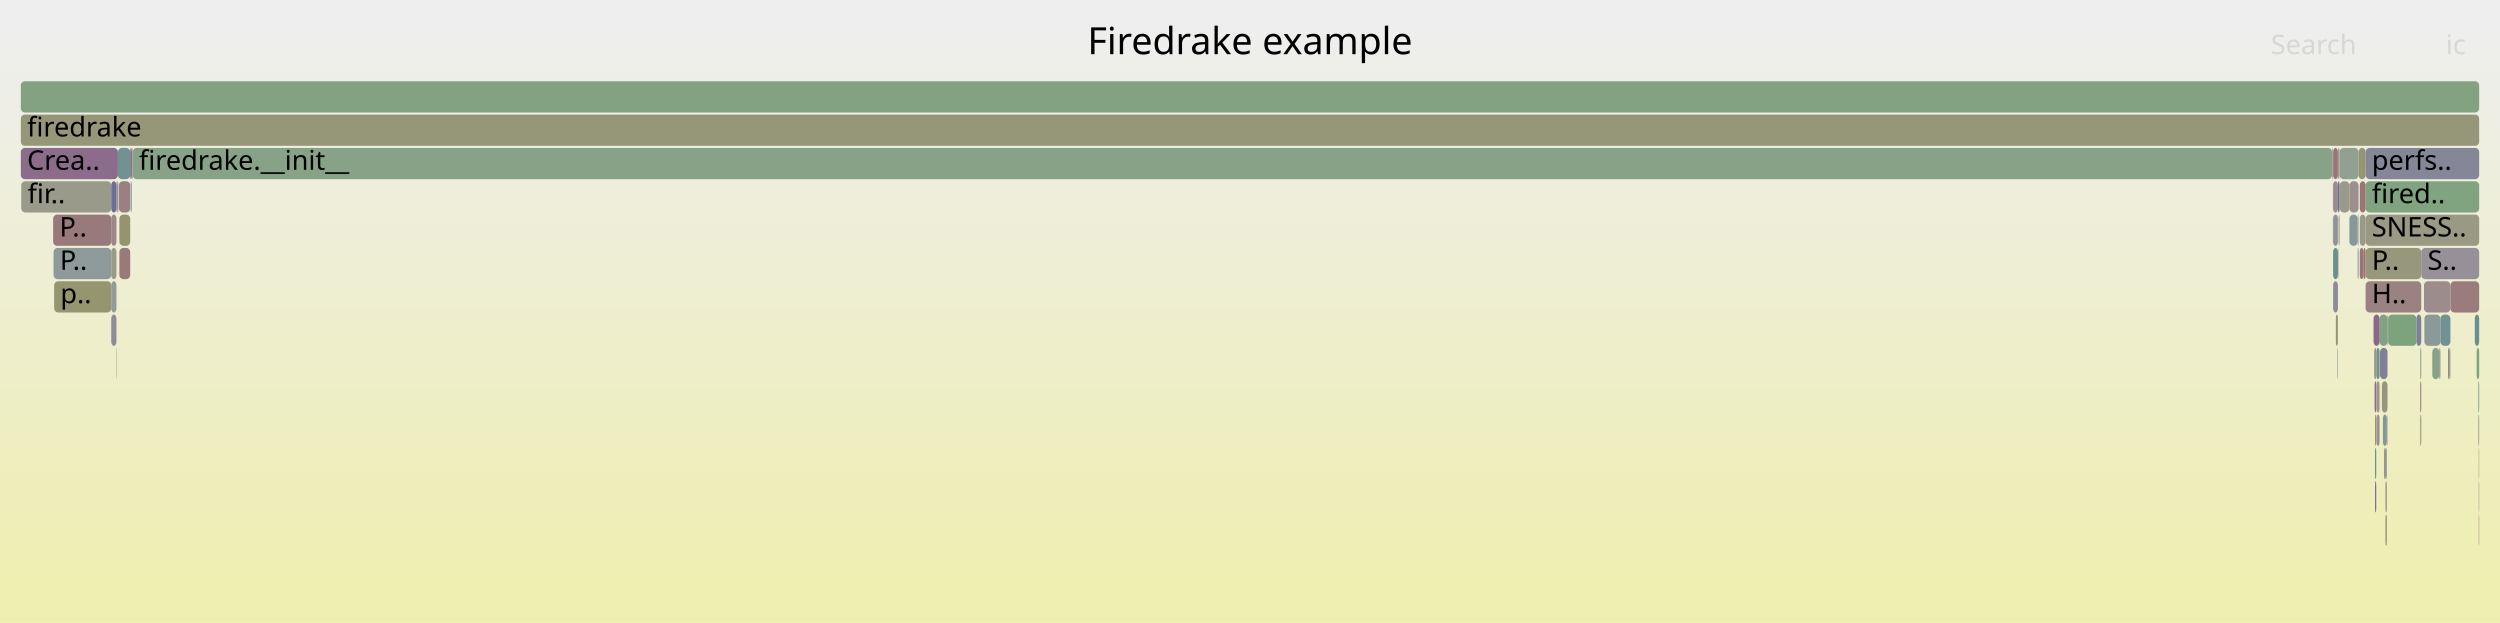
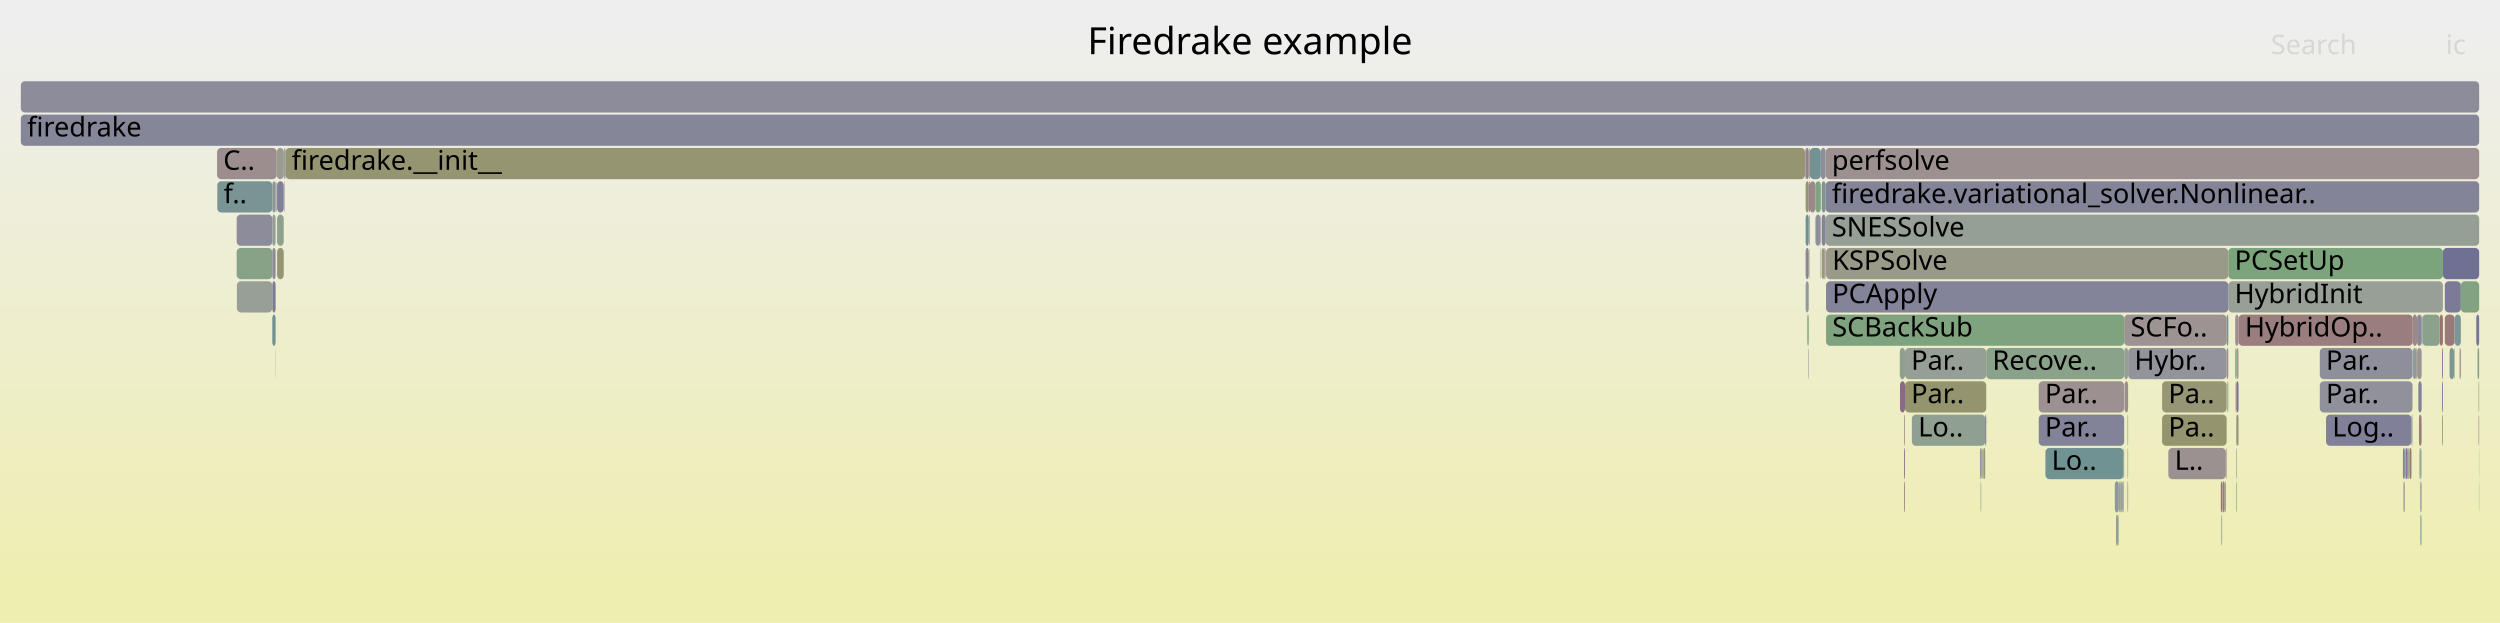
<svg xmlns="http://www.w3.org/2000/svg" version="1.1" width="1200" height="299" viewBox="0 0 1200 299">
  <defs>
    <linearGradient id="background" y1="0" y2="1" x1="0" x2="0">
      <stop stop-color="#eeeeee" offset="5%" />
      <stop stop-color="#eeeeb0" offset="95%" />
    </linearGradient>
  </defs>
  <style type="text/css">
	text { font-family:Verdana; font-size:13px; fill:rgb(0,0,0); }
	#search, #ignorecase { opacity:0.1; cursor:pointer; }
	#search:hover, #search.show, #ignorecase:hover, #ignorecase.show { opacity:1; }
	#subtitle { text-anchor:middle; font-color:rgb(160,160,160); }
	#title { text-anchor:middle; font-size:18px}
	#unzoom { cursor:pointer; }
	#frames &gt; *:hover { stroke:black; stroke-width:0.5; cursor:pointer; }
	.hide { display:none; }
	.parent { opacity:0.5; }
</style>
  <rect x="0.0" y="0" width="1200.0" height="299.0" fill="url(#background)" />
  <text id="title" x="600.00" y="26">Firedrake example</text>
  <text id="details" x="10.00" y="281"> </text>
  <text id="unzoom" x="10.00" y="26" class="hide">Reset Zoom</text>
  <text id="search" x="1090.00" y="26">Search</text>
  <text id="ignorecase" x="1174.00" y="26">ic</text>
  <text id="matched" x="1090.00" y="281"> </text>
  <g id="frames">
    <g>
-       <rect x="1135.5" y="87" width="54.5" height="15.0" fill="rgb(127.533,162.96,127.533)" rx="2" ry="2" />
-       <text x="1138.47" y="97.5">fired..</text>
-     </g>
-     <g>
-       <rect x="1162.2" y="119" width="27.8" height="15.0" fill="rgb(152.452,143.783,152.452)" rx="2" ry="2" />
-       <text x="1165.22" y="129.5">S..</text>
-     </g>
-     <g>
-       <rect x="1170.8" y="167" width="0.6" height="15.0" fill="rgb(151.548,141.466,151.548)" rx="2" ry="2" />
-       <text x="1173.84" y="177.5" />
-     </g>
-     <g>
-       <rect x="1119.9" y="87" width="2.3" height="15.0" fill="rgb(155.568,139.352,139.352)" rx="2" ry="2" />
-       <text x="1122.93" y="97.5" />
-     </g>
-     <g>
-       <rect x="1188.8" y="167" width="1.2" height="15.0" fill="rgb(124.318,163.483,124.318)" rx="2" ry="2" />
-       <text x="1191.83" y="177.5" />
-     </g>
-     <g>
-       <rect x="1123.0" y="71" width="9.1" height="15.0" fill="rgb(144.76,160.155,144.76)" rx="2" ry="2" />
-       <text x="1125.96" y="81.5" />
-     </g>
-     <g>
-       <rect x="1139.8" y="183" width="0.8" height="15.0" fill="rgb(138.545,108.145,138.545)" rx="2" ry="2" />
-       <text x="1142.78" y="193.5" />
-     </g>
-     <g>
-       <rect x="1143.3" y="183" width="2.7" height="15.0" fill="rgb(150.309,150.309,120.727)" rx="2" ry="2" />
-       <text x="1146.32" y="193.5" />
-     </g>
-     <g>
-       <rect x="1119.8" y="87" width="0.1" height="15.0" fill="rgb(136.03,136.03,153.748)" rx="2" ry="2" />
-       <text x="1122.78" y="97.5" />
-     </g>
-     <g>
-       <rect x="63.0" y="87" width="0.3" height="15.0" fill="rgb(151.276,140.77,151.276)" rx="2" ry="2" />
-       <text x="65.97" y="97.5" />
-     </g>
-     <g>
-       <rect x="1135.5" y="103" width="54.5" height="15.0" fill="rgb(152.626,152.626,131.955)" rx="2" ry="2" />
-       <text x="1138.47" y="113.5">SNESS..</text>
-     </g>
-     <g>
-       <rect x="1189.8" y="247" width="0.2" height="15.0" fill="rgb(152.664,117.094,117.094)" rx="2" ry="2" />
-       <text x="1192.82" y="257.5" />
-     </g>
-     <g>
-       <rect x="1119.8" y="103" width="0.1" height="15.0" fill="rgb(126.977,126.977,151.996)" rx="2" ry="2" />
-       <text x="1122.78" y="113.5" />
-     </g>
-     <g>
-       <rect x="1132.1" y="71" width="3.4" height="15.0" fill="rgb(148.706,148.706,112.961)" rx="2" ry="2" />
-       <text x="1135.05" y="81.5" />
-     </g>
-     <g>
-       <rect x="1143.8" y="199" width="1.9" height="15.0" fill="rgb(130.074,150.76,150.76)" rx="2" ry="2" />
-       <text x="1146.84" y="209.5" />
-     </g>
-     <g>
-       <rect x="1161.7" y="199" width="0.5" height="15.0" fill="rgb(149.252,149.252,115.607)" rx="2" ry="2" />
-       <text x="1164.66" y="209.5" />
-     </g>
-     <g>
-       <rect x="63.3" y="71" width="0.4" height="15.0" fill="rgb(150.579,150.579,122.038)" rx="2" ry="2" />
-       <text x="66.31" y="81.5" />
-     </g>
-     <g>
-       <rect x="1140.6" y="183" width="0.1" height="15.0" fill="rgb(156.75,148.42,148.42)" rx="2" ry="2" />
-       <text x="1143.56" y="193.5" />
-     </g>
-     <g>
-       <rect x="1132.7" y="103" width="2.8" height="15.0" fill="rgb(154.002,154.002,138.627)" rx="2" ry="2" />
-       <text x="1135.66" y="113.5" />
-     </g>
-     <g>
-       <rect x="1144.8" y="215" width="0.9" height="15.0" fill="rgb(140.965,153.583,153.583)" rx="2" ry="2" />
-       <text x="1147.80" y="225.5" />
-     </g>
-     <g>
-       <rect x="1167.5" y="167" width="3.3" height="15.0" fill="rgb(135.603,161.646,135.603)" rx="2" ry="2" />
-       <text x="1170.50" y="177.5" />
-     </g>
-     <g>
-       <rect x="1123.1" y="87" width="4.6" height="15.0" fill="rgb(153.963,153.963,138.436)" rx="2" ry="2" />
-       <text x="1126.12" y="97.5" />
-     </g>
-     <g>
-       <rect x="57.1" y="87" width="5.4" height="15.0" fill="rgb(154.095,128.062,128.062)" rx="2" ry="2" />
-       <text x="60.10" y="97.5" />
-     </g>
-     <g>
-       <rect x="1134.4" y="119" width="1.1" height="15.0" fill="rgb(152.105,112.807,112.807)" rx="2" ry="2" />
-       <text x="1137.43" y="129.5" />
-     </g>
-     <g>
-       <rect x="1142.2" y="151" width="3.8" height="15.0" fill="rgb(126.124,163.189,126.124)" rx="2" ry="2" />
-       <text x="1145.22" y="161.5" />
-     </g>
-     <g>
-       <rect x="1119.9" y="103" width="2.3" height="15.0" fill="rgb(145.609,145.609,155.602)" rx="2" ry="2" />
-       <text x="1122.93" y="113.5" />
-     </g>
-     <g>
-       <rect x="1127.7" y="103" width="4.0" height="15.0" fill="rgb(136.196,152.347,152.347)" rx="2" ry="2" />
-       <text x="1130.66" y="113.5" />
-     </g>
-     <g>
-       <rect x="62.5" y="71" width="0.8" height="15.0" fill="rgb(133.354,94.845,133.354)" rx="2" ry="2" />
-       <text x="65.46" y="81.5" />
-     </g>
-     <g>
-       <rect x="1132.7" y="87" width="2.8" height="15.0" fill="rgb(152.904,118.929,118.929)" rx="2" ry="2" />
-       <text x="1135.66" y="97.5" />
-     </g>
-     <g>
-       <rect x="1189.6" y="199" width="0.4" height="15.0" fill="rgb(153.292,153.292,135.186)" rx="2" ry="2" />
-       <text x="1192.59" y="209.5" />
-     </g>
-     <g>
-       <rect x="10.0" y="55" width="1180.0" height="15.0" fill="rgb(150.176,150.176,120.083)" rx="2" ry="2" />
+       <rect x="1113.5" y="167" width="44.5" height="15.0" fill="rgb(142.893,142.893,155.076)" rx="2" ry="2" />
+       <text x="1116.47" y="177.5">Par..</text>
+     </g>
+     <g>
+       <rect x="1073.3" y="199" width="0.3" height="15.0" fill="rgb(153.381,153.381,135.617)" rx="2" ry="2" />
+       <text x="1076.27" y="209.5" />
+     </g>
+     <g>
+       <rect x="1162.4" y="151" width="0.3" height="15.0" fill="rgb(133.018,162.067,133.018)" rx="2" ry="2" />
+       <text x="1165.45" y="161.5" />
+     </g>
+     <g>
+       <rect x="1177.9" y="167" width="0.3" height="15.0" fill="rgb(151.483,151.483,126.418)" rx="2" ry="2" />
+       <text x="1180.88" y="177.5" />
+     </g>
+     <g>
+       <rect x="1160.2" y="167" width="2.2" height="15.0" fill="rgb(156.747,148.392,148.392)" rx="2" ry="2" />
+       <text x="1163.20" y="177.5" />
+     </g>
+     <g>
+       <rect x="1072.9" y="151" width="1.6" height="15.0" fill="rgb(155.921,142.059,142.059)" rx="2" ry="2" />
+       <text x="1075.89" y="161.5" />
+     </g>
+     <g>
+       <rect x="1067.8" y="231" width="0.6" height="15.0" fill="rgb(152.063,152.063,129.227)" rx="2" ry="2" />
+       <text x="1070.77" y="241.5" />
+     </g>
+     <g>
+       <rect x="866.7" y="71" width="1.5" height="15.0" fill="rgb(146.41,128.301,146.41)" rx="2" ry="2" />
+       <text x="869.66" y="81.5" />
+     </g>
+     <g>
+       <rect x="130.7" y="135" width="1.6" height="15.0" fill="rgb(123.717,123.717,151.365)" rx="2" ry="2" />
+       <text x="133.67" y="145.5" />
+     </g>
+     <g>
+       <rect x="868.5" y="103" width="0.2" height="15.0" fill="rgb(154.583,131.801,131.801)" rx="2" ry="2" />
+       <text x="871.50" y="113.5" />
+     </g>
+     <g>
+       <rect x="951.0" y="215" width="0.3" height="15.0" fill="rgb(131.61,162.296,131.61)" rx="2" ry="2" />
+       <text x="954.01" y="225.5" />
+     </g>
+     <g>
+       <rect x="1162.3" y="199" width="0.1" height="15.0" fill="rgb(118.48,118.48,150.351)" rx="2" ry="2" />
+       <text x="1165.27" y="209.5" />
+     </g>
+     <g>
+       <rect x="868.3" y="119" width="0.2" height="15.0" fill="rgb(148.05,148.05,109.781)" rx="2" ry="2" />
+       <text x="871.35" y="129.5" />
+     </g>
+     <g>
+       <rect x="130.7" y="119" width="1.6" height="15.0" fill="rgb(138.7,138.7,154.264)" rx="2" ry="2" />
+       <text x="133.67" y="129.5" />
+     </g>
+     <g>
+       <rect x="136.5" y="87" width="0.2" height="15.0" fill="rgb(141.01,114.463,141.01)" rx="2" ry="2" />
+       <text x="139.49" y="97.5" />
+     </g>
+     <g>
+       <rect x="1066.4" y="247" width="0.2" height="15.0" fill="rgb(151.304,151.304,125.552)" rx="2" ry="2" />
+       <text x="1069.44" y="257.5" />
+     </g>
+     <g>
+       <rect x="876.3" y="103" width="313.7" height="15.0" fill="rgb(149.359,159.407,149.359)" rx="2" ry="2" />
+       <text x="879.30" y="113.5">SNESSolve</text>
+     </g>
+     <g>
+       <rect x="868.2" y="87" width="0.5" height="15.0" fill="rgb(134.054,96.638,134.054)" rx="2" ry="2" />
+       <text x="871.17" y="97.5" />
+     </g>
+     <g>
+       <rect x="1017.0" y="231" width="0.3" height="15.0" fill="rgb(149.947,149.947,118.972)" rx="2" ry="2" />
+       <text x="1020.02" y="241.5" />
+     </g>
+     <g>
+       <rect x="1189.9" y="231" width="0.1" height="15.0" fill="rgb(112.65,112.65,149.223)" rx="2" ry="2" />
+       <text x="1192.87" y="241.5" />
+     </g>
+     <g>
+       <rect x="1068.4" y="215" width="0.4" height="15.0" fill="rgb(154.322,154.322,140.176)" rx="2" ry="2" />
+       <text x="1071.39" y="225.5" />
+     </g>
+     <g>
+       <rect x="1015.7" y="247" width="0.2" height="15.0" fill="rgb(140.358,140.358,154.585)" rx="2" ry="2" />
+       <text x="1018.73" y="257.5" />
+     </g>
+     <g>
+       <rect x="113.7" y="135" width="17.0" height="15.0" fill="rgb(150.512,159.219,150.512)" rx="2" ry="2" />
+       <text x="116.71" y="145.5" />
+     </g>
+     <g>
+       <rect x="1173.5" y="151" width="4.7" height="15.0" fill="rgb(153.142,120.757,120.757)" rx="2" ry="2" />
+       <text x="1176.46" y="161.5" />
+     </g>
+     <g>
+       <rect x="911.9" y="167" width="2.5" height="15.0" fill="rgb(143.203,160.409,143.203)" rx="2" ry="2" />
+       <text x="914.87" y="177.5" />
+     </g>
+     <g>
+       <rect x="10.0" y="55" width="1180.0" height="15.0" fill="rgb(134.234,134.234,153.4)" rx="2" ry="2" />
      <text x="13.00" y="65.5">firedrake</text>
    </g>
    <g>
-       <rect x="1187.9" y="151" width="2.1" height="15.0" fill="rgb(104.793,144.206,144.206)" rx="2" ry="2" />
-       <text x="1190.87" y="161.5" />
-     </g>
-     <g>
-       <rect x="1163.7" y="151" width="7.7" height="15.0" fill="rgb(139.736,153.265,153.265)" rx="2" ry="2" />
-       <text x="1166.70" y="161.5" />
-     </g>
-     <g>
-       <rect x="56.2" y="87" width="0.4" height="15.0" fill="rgb(142.426,118.092,142.426)" rx="2" ry="2" />
-       <text x="59.25" y="97.5" />
-     </g>
-     <g>
-       <rect x="1161.7" y="183" width="0.5" height="15.0" fill="rgb(153.483,123.369,123.369)" rx="2" ry="2" />
-       <text x="1164.66" y="193.5" />
-     </g>
-     <g>
-       <rect x="1122.5" y="103" width="0.2" height="15.0" fill="rgb(149.097,149.097,114.853)" rx="2" ry="2" />
-       <text x="1125.52" y="113.5" />
-     </g>
-     <g>
-       <rect x="1131.7" y="119" width="0.4" height="15.0" fill="rgb(123.969,123.969,151.413)" rx="2" ry="2" />
-       <text x="1134.68" y="129.5" />
-     </g>
-     <g>
-       <rect x="53.4" y="135" width="2.5" height="15.0" fill="rgb(144.962,154.62,154.62)" rx="2" ry="2" />
-       <text x="56.38" y="145.5" />
-     </g>
-     <g>
-       <rect x="1175.1" y="167" width="0.5" height="15.0" fill="rgb(152.156,113.198,113.198)" rx="2" ry="2" />
-       <text x="1178.06" y="177.5" />
-     </g>
-     <g>
-       <rect x="1140.0" y="215" width="0.6" height="15.0" fill="rgb(108.369,145.133,145.133)" rx="2" ry="2" />
-       <text x="1143.01" y="225.5" />
-     </g>
-     <g>
-       <rect x="56.9" y="87" width="0.2" height="15.0" fill="rgb(137.06,161.409,137.06)" rx="2" ry="2" />
-       <text x="59.89" y="97.5" />
-     </g>
-     <g>
-       <rect x="1139.3" y="151" width="2.9" height="15.0" fill="rgb(137.159,104.595,137.159)" rx="2" ry="2" />
-       <text x="1142.35" y="161.5" />
-     </g>
-     <g>
-       <rect x="1146.3" y="151" width="13.6" height="15.0" fill="rgb(125.107,163.355,125.107)" rx="2" ry="2" />
-       <text x="1149.34" y="161.5" />
-     </g>
-     <g>
-       <rect x="56.6" y="71" width="5.9" height="15.0" fill="rgb(112.415,146.182,146.182)" rx="2" ry="2" />
-       <text x="59.65" y="81.5" />
-     </g>
-     <g>
-       <rect x="1122.5" y="119" width="0.2" height="15.0" fill="rgb(154.588,131.838,131.838)" rx="2" ry="2" />
-       <text x="1125.52" y="129.5" />
-     </g>
-     <g>
-       <rect x="1139.6" y="167" width="1.1" height="15.0" fill="rgb(152.206,152.206,129.92)" rx="2" ry="2" />
-       <text x="1142.55" y="177.5" />
-     </g>
-     <g>
-       <rect x="1140.0" y="231" width="0.6" height="15.0" fill="rgb(116.393,116.393,149.947)" rx="2" ry="2" />
-       <text x="1143.01" y="241.5" />
-     </g>
-     <g>
-       <rect x="62.7" y="87" width="0.3" height="15.0" fill="rgb(110.786,145.759,145.759)" rx="2" ry="2" />
-       <text x="65.74" y="97.5" />
-     </g>
-     <g>
-       <rect x="26.0" y="135" width="27.4" height="15.0" fill="rgb(148.551,148.551,112.21)" rx="2" ry="2" />
-       <text x="28.97" y="145.5">p..</text>
-     </g>
-     <g>
-       <rect x="1145.7" y="199" width="0.3" height="15.0" fill="rgb(142.039,160.598,142.039)" rx="2" ry="2" />
-       <text x="1148.68" y="209.5" />
-     </g>
-     <g>
-       <rect x="1145.0" y="231" width="0.7" height="15.0" fill="rgb(153.273,153.273,135.091)" rx="2" ry="2" />
-       <text x="1148.03" y="241.5" />
-     </g>
-     <g>
-       <rect x="57.3" y="119" width="5.2" height="15.0" fill="rgb(153.241,121.512,121.512)" rx="2" ry="2" />
-       <text x="60.28" y="129.5" />
-     </g>
-     <g>
-       <rect x="1189.8" y="231" width="0.2" height="15.0" fill="rgb(153.772,125.584,125.584)" rx="2" ry="2" />
-       <text x="1192.82" y="241.5" />
-     </g>
-     <g>
-       <rect x="1146.0" y="151" width="0.3" height="15.0" fill="rgb(146.023,127.309,146.023)" rx="2" ry="2" />
-       <text x="1149.01" y="161.5" />
-     </g>
-     <g>
-       <rect x="1121.9" y="167" width="0.3" height="15.0" fill="rgb(146.142,154.926,154.926)" rx="2" ry="2" />
-       <text x="1124.91" y="177.5" />
-     </g>
-     <g>
-       <rect x="1140.7" y="183" width="1.5" height="15.0" fill="rgb(156.656,147.696,147.696)" rx="2" ry="2" />
-       <text x="1143.74" y="193.5" />
-     </g>
-     <g>
-       <rect x="1131.7" y="103" width="0.4" height="15.0" fill="rgb(146.911,155.125,155.125)" rx="2" ry="2" />
-       <text x="1134.68" y="113.5" />
-     </g>
-     <g>
-       <rect x="55.7" y="167" width="0.2" height="15.0" fill="rgb(135.362,161.685,135.362)" rx="2" ry="2" />
-       <text x="58.71" y="177.5" />
-     </g>
-     <g>
-       <rect x="1127.7" y="87" width="4.4" height="15.0" fill="rgb(155.991,142.601,142.601)" rx="2" ry="2" />
-       <text x="1130.66" y="97.5" />
-     </g>
-     <g>
-       <rect x="53.4" y="103" width="2.5" height="15.0" fill="rgb(155.093,135.713,135.713)" rx="2" ry="2" />
-       <text x="56.38" y="113.5" />
-     </g>
-     <g>
-       <rect x="1176.2" y="135" width="13.8" height="15.0" fill="rgb(153.63,124.494,124.494)" rx="2" ry="2" />
-       <text x="1179.23" y="145.5" />
-     </g>
-     <g>
-       <rect x="1132.7" y="119" width="1.7" height="15.0" fill="rgb(152.477,115.655,115.655)" rx="2" ry="2" />
-       <text x="1135.66" y="129.5" />
-     </g>
-     <g>
-       <rect x="10.0" y="39" width="1180.0" height="15.0" fill="rgb(130.434,162.487,130.434)" rx="2" ry="2" />
+       <rect x="1016.6" y="247" width="0.3" height="15.0" fill="rgb(135.077,161.732,135.077)" rx="2" ry="2" />
+       <text x="1019.61" y="257.5" />
+     </g>
+     <g>
+       <rect x="1019.6" y="151" width="49.2" height="15.0" fill="rgb(156.576,147.084,147.084)" rx="2" ry="2" />
+       <text x="1022.64" y="161.5">SCFo..</text>
+     </g>
+     <g>
+       <rect x="1068.8" y="167" width="0.8" height="15.0" fill="rgb(151.692,141.835,151.692)" rx="2" ry="2" />
+       <text x="1071.78" y="177.5" />
+     </g>
+     <g>
+       <rect x="1066.2" y="247" width="0.2" height="15.0" fill="rgb(119.986,148.144,148.144)" rx="2" ry="2" />
+       <text x="1069.20" y="257.5" />
+     </g>
+     <g>
+       <rect x="1016.9" y="247" width="0.1" height="15.0" fill="rgb(144.251,160.238,144.251)" rx="2" ry="2" />
+       <text x="1019.88" y="257.5" />
+     </g>
+     <g>
+       <rect x="136.2" y="71" width="0.5" height="15.0" fill="rgb(129.261,129.261,152.438)" rx="2" ry="2" />
+       <text x="139.19" y="81.5" />
+     </g>
+     <g>
+       <rect x="1019.8" y="183" width="1.7" height="15.0" fill="rgb(155.893,141.847,141.847)" rx="2" ry="2" />
+       <text x="1022.82" y="193.5" />
+     </g>
+     <g>
+       <rect x="133.0" y="119" width="3.2" height="15.0" fill="rgb(149.478,149.478,116.701)" rx="2" ry="2" />
+       <text x="136.04" y="129.5" />
+     </g>
+     <g>
+       <rect x="871.4" y="87" width="2.6" height="15.0" fill="rgb(130.284,162.512,130.284)" rx="2" ry="2" />
+       <text x="874.42" y="97.5" />
+     </g>
+     <g>
+       <rect x="136.7" y="71" width="0.3" height="15.0" fill="rgb(137.746,161.297,137.746)" rx="2" ry="2" />
+       <text x="139.72" y="81.5" />
+     </g>
+     <g>
+       <rect x="868.7" y="71" width="5.3" height="15.0" fill="rgb(114.873,146.819,146.819)" rx="2" ry="2" />
+       <text x="871.66" y="81.5" />
+     </g>
+     <g>
+       <rect x="1172.2" y="183" width="0.4" height="15.0" fill="rgb(117.108,117.108,150.085)" rx="2" ry="2" />
+       <text x="1175.19" y="193.5" />
+     </g>
+     <g>
+       <rect x="874.0" y="71" width="2.3" height="15.0" fill="rgb(142.312,142.312,154.964)" rx="2" ry="2" />
+       <text x="877.00" y="81.5" />
+     </g>
+     <g>
+       <rect x="1160.2" y="151" width="2.2" height="15.0" fill="rgb(136.223,136.223,153.785)" rx="2" ry="2" />
+       <text x="1163.20" y="161.5" />
+     </g>
+     <g>
+       <rect x="1068.8" y="151" width="0.8" height="15.0" fill="rgb(113.742,146.526,146.526)" rx="2" ry="2" />
+       <text x="1071.78" y="161.5" />
+     </g>
+     <g>
+       <rect x="1066.8" y="231" width="0.1" height="15.0" fill="rgb(124.5,163.453,124.5)" rx="2" ry="2" />
+       <text x="1069.78" y="241.5" />
+     </g>
+     <g>
+       <rect x="1180.9" y="167" width="0.3" height="15.0" fill="rgb(135.733,100.941,135.733)" rx="2" ry="2" />
+       <text x="1183.95" y="177.5" />
+     </g>
+     <g>
+       <rect x="1158.1" y="151" width="2.1" height="15.0" fill="rgb(155.105,135.803,135.803)" rx="2" ry="2" />
+       <text x="1161.10" y="161.5" />
+     </g>
+     <g>
+       <rect x="1073.6" y="199" width="0.9" height="15.0" fill="rgb(149.454,149.454,116.583)" rx="2" ry="2" />
+       <text x="1076.60" y="209.5" />
+     </g>
+     <g>
+       <rect x="1155.5" y="215" width="0.6" height="15.0" fill="rgb(152.998,119.654,119.654)" rx="2" ry="2" />
+       <text x="1158.50" y="225.5" />
+     </g>
+     <g>
+       <rect x="914.4" y="167" width="39.0" height="15.0" fill="rgb(150.142,159.279,150.142)" rx="2" ry="2" />
+       <text x="917.36" y="177.5">Par..</text>
+     </g>
+     <g>
+       <rect x="113.6" y="103" width="17.1" height="15.0" fill="rgb(139.889,139.889,154.495)" rx="2" ry="2" />
+       <text x="116.56" y="113.5" />
+     </g>
+     <g>
+       <rect x="914.0" y="199" width="0.4" height="15.0" fill="rgb(156.175,144.007,144.007)" rx="2" ry="2" />
+       <text x="917.04" y="209.5" />
+     </g>
+     <g>
+       <rect x="1019.3" y="215" width="0.3" height="15.0" fill="rgb(154.645,154.645,141.743)" rx="2" ry="2" />
+       <text x="1022.27" y="225.5" />
+     </g>
+     <g>
+       <rect x="133.0" y="87" width="3.2" height="15.0" fill="rgb(128.241,128.241,152.24)" rx="2" ry="2" />
+       <text x="136.04" y="97.5" />
+     </g>
+     <g>
+       <rect x="132.5" y="87" width="0.3" height="15.0" fill="rgb(156.421,145.896,145.896)" rx="2" ry="2" />
+       <text x="135.51" y="97.5" />
+     </g>
+     <g>
+       <rect x="132.8" y="71" width="3.4" height="15.0" fill="rgb(154.864,154.864,142.804)" rx="2" ry="2" />
+       <text x="135.76" y="81.5" />
+     </g>
+     <g>
+       <rect x="866.7" y="87" width="1.5" height="15.0" fill="rgb(148.345,148.345,111.212)" rx="2" ry="2" />
+       <text x="869.66" y="97.5" />
+     </g>
+     <g>
+       <rect x="866.7" y="119" width="1.5" height="15.0" fill="rgb(134.989,134.989,153.546)" rx="2" ry="2" />
+       <text x="869.66" y="129.5" />
+     </g>
+     <g>
+       <rect x="868.2" y="71" width="0.5" height="15.0" fill="rgb(155.481,138.684,138.684)" rx="2" ry="2" />
+       <text x="871.17" y="81.5" />
+     </g>
+     <g>
+       <rect x="951.6" y="215" width="0.2" height="15.0" fill="rgb(137.888,161.274,137.888)" rx="2" ry="2" />
+       <text x="954.62" y="225.5" />
+     </g>
+     <g>
+       <rect x="130.7" y="87" width="1.6" height="15.0" fill="rgb(137.317,152.638,152.638)" rx="2" ry="2" />
+       <text x="133.67" y="97.5" />
+     </g>
+     <g>
+       <rect x="978.6" y="183" width="41.0" height="15.0" fill="rgb(156.224,144.381,144.381)" rx="2" ry="2" />
+       <text x="981.56" y="193.5">Par..</text>
+     </g>
+     <g>
+       <rect x="1021.2" y="231" width="0.3" height="15.0" fill="rgb(149.868,137.163,149.868)" rx="2" ry="2" />
+       <text x="1024.20" y="241.5" />
+     </g>
+     <g>
+       <rect x="1154.7" y="215" width="0.8" height="15.0" fill="rgb(142.835,119.139,142.835)" rx="2" ry="2" />
+       <text x="1157.67" y="225.5" />
+     </g>
+     <g>
+       <rect x="1017.6" y="231" width="0.2" height="15.0" fill="rgb(156.652,147.666,147.666)" rx="2" ry="2" />
+       <text x="1020.63" y="241.5" />
+     </g>
+     <g>
+       <rect x="1181.2" y="135" width="8.8" height="15.0" fill="rgb(128.851,162.745,128.851)" rx="2" ry="2" />
+       <text x="1184.25" y="145.5" />
+     </g>
+     <g>
+       <rect x="866.7" y="135" width="1.5" height="15.0" fill="rgb(146.407,154.994,154.994)" rx="2" ry="2" />
+       <text x="869.66" y="145.5" />
+     </g>
+     <g>
+       <rect x="874.4" y="103" width="1.9" height="15.0" fill="rgb(131.684,131.684,152.907)" rx="2" ry="2" />
+       <text x="877.42" y="113.5" />
+     </g>
+     <g>
+       <rect x="1156.7" y="215" width="0.8" height="15.0" fill="rgb(152.673,117.16,117.16)" rx="2" ry="2" />
+       <text x="1159.68" y="225.5" />
+     </g>
+     <g>
+       <rect x="1154.0" y="231" width="0.3" height="15.0" fill="rgb(146.46,128.428,146.46)" rx="2" ry="2" />
+       <text x="1156.96" y="241.5" />
+     </g>
+     <g>
+       <rect x="875.6" y="119" width="0.7" height="15.0" fill="rgb(156.105,143.474,143.474)" rx="2" ry="2" />
+       <text x="878.57" y="129.5" />
+     </g>
+     <g>
+       <rect x="876.3" y="71" width="313.7" height="15.0" fill="rgb(156.165,143.932,143.932)" rx="2" ry="2" />
+       <text x="879.30" y="81.5">perfsolve</text>
+     </g>
+     <g>
+       <rect x="874.4" y="119" width="1.2" height="15.0" fill="rgb(152.067,152.067,129.249)" rx="2" ry="2" />
+       <text x="877.42" y="129.5" />
+     </g>
+     <g>
+       <rect x="912.0" y="183" width="2.4" height="15.0" fill="rgb(136.964,104.095,136.964)" rx="2" ry="2" />
+       <text x="914.99" y="193.5" />
+     </g>
+     <g>
+       <rect x="1037.8" y="183" width="31.0" height="15.0" fill="rgb(149.587,149.587,117.231)" rx="2" ry="2" />
+       <text x="1040.84" y="193.5">Pa..</text>
+     </g>
+     <g>
+       <rect x="866.4" y="71" width="0.3" height="15.0" fill="rgb(152.909,152.909,133.331)" rx="2" ry="2" />
+       <text x="869.39" y="81.5" />
+     </g>
+     <g>
+       <rect x="1073.6" y="183" width="0.9" height="15.0" fill="rgb(113.419,113.419,149.371)" rx="2" ry="2" />
+       <text x="1076.60" y="193.5" />
+     </g>
+     <g>
+       <rect x="873.8" y="103" width="0.2" height="15.0" fill="rgb(156.174,144.004,144.004)" rx="2" ry="2" />
+       <text x="876.78" y="113.5" />
+     </g>
+     <g>
+       <rect x="137.0" y="71" width="729.4" height="15.0" fill="rgb(148.974,148.974,114.261)" rx="2" ry="2" />
+       <text x="139.98" y="81.5">firedrake.__init__</text>
+     </g>
+     <g>
+       <rect x="1161.4" y="215" width="0.3" height="15.0" fill="rgb(112.146,146.112,146.112)" rx="2" ry="2" />
+       <text x="1164.43" y="225.5" />
+     </g>
+     <g>
+       <rect x="1159.8" y="167" width="0.4" height="15.0" fill="rgb(155.849,141.506,141.506)" rx="2" ry="2" />
+       <text x="1162.82" y="177.5" />
+     </g>
+     <g>
+       <rect x="914.4" y="183" width="39.0" height="15.0" fill="rgb(148.108,148.108,110.064)" rx="2" ry="2" />
+       <text x="917.36" y="193.5">Par..</text>
+     </g>
+     <g>
+       <rect x="1171.1" y="151" width="1.5" height="15.0" fill="rgb(152.223,113.711,113.711)" rx="2" ry="2" />
+       <text x="1174.08" y="161.5" />
+     </g>
+     <g>
+       <rect x="1154.3" y="215" width="0.2" height="15.0" fill="rgb(152.3,114.299,114.299)" rx="2" ry="2" />
+       <text x="1157.30" y="225.5" />
+     </g>
+     <g>
+       <rect x="1189.7" y="183" width="0.3" height="15.0" fill="rgb(139.74,160.973,139.74)" rx="2" ry="2" />
+       <text x="1192.72" y="193.5" />
+     </g>
+     <g>
+       <rect x="868.7" y="87" width="2.7" height="15.0" fill="rgb(155.231,136.773,136.773)" rx="2" ry="2" />
+       <text x="871.66" y="97.5" />
+     </g>
+     <g>
+       <rect x="952.1" y="215" width="0.8" height="15.0" fill="rgb(150.33,150.33,120.831)" rx="2" ry="2" />
+       <text x="955.09" y="225.5" />
+     </g>
+     <g>
+       <rect x="1161.1" y="199" width="1.2" height="15.0" fill="rgb(153.67,124.801,124.801)" rx="2" ry="2" />
+       <text x="1164.11" y="209.5" />
+     </g>
+     <g>
+       <rect x="871.4" y="103" width="2.4" height="15.0" fill="rgb(141.919,141.919,154.888)" rx="2" ry="2" />
+       <text x="874.42" y="113.5" />
+     </g>
+     <g>
+       <rect x="1158.2" y="167" width="1.6" height="15.0" fill="rgb(142.772,154.052,154.052)" rx="2" ry="2" />
+       <text x="1161.24" y="177.5" />
+     </g>
+     <g>
+       <rect x="1040.8" y="215" width="27.6" height="15.0" fill="rgb(156.296,144.939,144.939)" rx="2" ry="2" />
+       <text x="1043.83" y="225.5">L..</text>
+     </g>
+     <g>
+       <rect x="1162.7" y="151" width="8.4" height="15.0" fill="rgb(138.599,161.158,138.599)" rx="2" ry="2" />
+       <text x="1165.70" y="161.5" />
+     </g>
+     <g>
+       <rect x="1069.6" y="119" width="103.0" height="15.0" fill="rgb(124.065,163.524,124.065)" rx="2" ry="2" />
+       <text x="1072.61" y="129.5">PCSetUp</text>
+     </g>
+     <g>
+       <rect x="1066.6" y="231" width="0.2" height="15.0" fill="rgb(139.927,139.927,154.502)" rx="2" ry="2" />
+       <text x="1069.58" y="241.5" />
+     </g>
+     <g>
+       <rect x="1153.7" y="231" width="0.3" height="15.0" fill="rgb(154.67,132.468,132.468)" rx="2" ry="2" />
+       <text x="1156.71" y="241.5" />
+     </g>
+     <g>
+       <rect x="130.7" y="151" width="1.6" height="15.0" fill="rgb(111.544,145.956,145.956)" rx="2" ry="2" />
+       <text x="133.67" y="161.5" />
+     </g>
+     <g>
+       <rect x="917.7" y="199" width="35.2" height="15.0" fill="rgb(143.917,160.293,143.917)" rx="2" ry="2" />
+       <text x="920.74" y="209.5">Lo..</text>
+     </g>
+     <g>
+       <rect x="950.7" y="231" width="0.2" height="15.0" fill="rgb(141.852,160.629,141.852)" rx="2" ry="2" />
+       <text x="953.67" y="241.5" />
+     </g>
+     <g>
+       <rect x="1157.5" y="199" width="0.5" height="15.0" fill="rgb(148.047,159.62,148.047)" rx="2" ry="2" />
+       <text x="1160.54" y="209.5" />
+     </g>
+     <g>
+       <rect x="104.2" y="71" width="28.6" height="15.0" fill="rgb(155.963,142.386,142.386)" rx="2" ry="2" />
+       <text x="107.16" y="81.5">C..</text>
+     </g>
+     <g>
+       <rect x="1015.1" y="231" width="1.9" height="15.0" fill="rgb(139.27,153.144,153.144)" rx="2" ry="2" />
+       <text x="1018.11" y="241.5" />
+     </g>
+     <g>
+       <rect x="951.8" y="215" width="0.3" height="15.0" fill="rgb(144.349,144.349,155.358)" rx="2" ry="2" />
+       <text x="954.81" y="225.5" />
+     </g>
+     <g>
+       <rect x="10.0" y="39" width="1180.0" height="15.0" fill="rgb(139.572,139.572,154.433)" rx="2" ry="2" />
      <text x="13.00" y="49.5" />
    </g>
    <g>
-       <rect x="1122.2" y="87" width="0.8" height="15.0" fill="rgb(108.876,108.876,148.492)" rx="2" ry="2" />
-       <text x="1125.20" y="97.5" />
-     </g>
-     <g>
-       <rect x="1119.9" y="119" width="2.3" height="15.0" fill="rgb(105.301,144.337,144.337)" rx="2" ry="2" />
-       <text x="1122.93" y="129.5" />
-     </g>
-     <g>
-       <rect x="1140.7" y="199" width="1.5" height="15.0" fill="rgb(156.268,144.719,144.719)" rx="2" ry="2" />
-       <text x="1143.74" y="209.5" />
-     </g>
-     <g>
-       <rect x="1119.9" y="71" width="2.3" height="15.0" fill="rgb(152.596,116.569,116.569)" rx="2" ry="2" />
-       <text x="1122.93" y="81.5" />
-     </g>
-     <g>
-       <rect x="1142.4" y="167" width="3.6" height="15.0" fill="rgb(128.034,128.034,152.2)" rx="2" ry="2" />
-       <text x="1145.41" y="177.5" />
-     </g>
-     <g>
-       <rect x="1189.8" y="215" width="0.2" height="15.0" fill="rgb(149.414,149.414,116.391)" rx="2" ry="2" />
-       <text x="1192.82" y="225.5" />
-     </g>
-     <g>
-       <rect x="53.4" y="151" width="2.5" height="15.0" fill="rgb(139.727,139.727,154.463)" rx="2" ry="2" />
-       <text x="56.38" y="161.5" />
-     </g>
-     <g>
-       <rect x="1144.4" y="215" width="0.4" height="15.0" fill="rgb(153.226,121.402,121.402)" rx="2" ry="2" />
-       <text x="1147.36" y="225.5" />
-     </g>
-     <g>
-       <rect x="1159.9" y="151" width="2.3" height="15.0" fill="rgb(126.603,126.603,151.923)" rx="2" ry="2" />
-       <text x="1162.86" y="161.5" />
-     </g>
-     <g>
-       <rect x="1175.6" y="167" width="0.6" height="15.0" fill="rgb(137.341,161.363,137.341)" rx="2" ry="2" />
-       <text x="1178.65" y="177.5" />
-     </g>
-     <g>
-       <rect x="10.2" y="87" width="43.2" height="15.0" fill="rgb(154.179,154.179,139.483)" rx="2" ry="2" />
-       <text x="13.24" y="97.5">fir..</text>
-     </g>
-     <g>
-       <rect x="1135.5" y="71" width="54.5" height="15.0" fill="rgb(133.628,133.628,153.283)" rx="2" ry="2" />
-       <text x="1138.47" y="81.5">perfs..</text>
-     </g>
-     <g>
-       <rect x="1122.2" y="71" width="0.8" height="15.0" fill="rgb(154.529,154.529,141.178)" rx="2" ry="2" />
-       <text x="1125.20" y="81.5" />
-     </g>
-     <g>
-       <rect x="1171.4" y="151" width="4.8" height="15.0" fill="rgb(113.192,146.383,146.383)" rx="2" ry="2" />
-       <text x="1174.37" y="161.5" />
-     </g>
-     <g>
-       <rect x="1189.6" y="183" width="0.4" height="15.0" fill="rgb(120.542,148.289,148.289)" rx="2" ry="2" />
-       <text x="1192.59" y="193.5" />
-     </g>
-     <g>
-       <rect x="1135.5" y="135" width="26.7" height="15.0" fill="rgb(154.299,129.629,129.629)" rx="2" ry="2" />
-       <text x="1138.47" y="145.5">H..</text>
-     </g>
-     <g>
-       <rect x="1135.5" y="119" width="26.7" height="15.0" fill="rgb(150.758,150.758,122.904)" rx="2" ry="2" />
-       <text x="1138.47" y="129.5">P..</text>
-     </g>
-     <g>
-       <rect x="1145.0" y="247" width="0.7" height="15.0" fill="rgb(149.368,149.368,116.168)" rx="2" ry="2" />
-       <text x="1148.03" y="257.5" />
-     </g>
-     <g>
-       <rect x="55.9" y="87" width="0.3" height="15.0" fill="rgb(130.792,162.429,130.792)" rx="2" ry="2" />
-       <text x="58.94" y="97.5" />
-     </g>
-     <g>
-       <rect x="1119.5" y="71" width="0.4" height="15.0" fill="rgb(154.989,134.915,134.915)" rx="2" ry="2" />
-       <text x="1122.54" y="81.5" />
-     </g>
-     <g>
-       <rect x="57.3" y="103" width="5.2" height="15.0" fill="rgb(148.339,148.339,111.183)" rx="2" ry="2" />
-       <text x="60.28" y="113.5" />
-     </g>
-     <g>
-       <rect x="53.4" y="87" width="2.5" height="15.0" fill="rgb(109.04,109.04,148.524)" rx="2" ry="2" />
-       <text x="56.38" y="97.5" />
-     </g>
-     <g>
-       <rect x="53.4" y="119" width="2.5" height="15.0" fill="rgb(153.646,153.646,136.902)" rx="2" ry="2" />
-       <text x="56.38" y="129.5" />
-     </g>
-     <g>
-       <rect x="1161.7" y="167" width="0.5" height="15.0" fill="rgb(139.372,161.032,139.372)" rx="2" ry="2" />
-       <text x="1164.66" y="177.5" />
-     </g>
-     <g>
-       <rect x="1140.0" y="199" width="0.6" height="15.0" fill="rgb(148.605,148.605,112.472)" rx="2" ry="2" />
-       <text x="1143.01" y="209.5" />
-     </g>
-     <g>
-       <rect x="63.7" y="71" width="1055.7" height="15.0" fill="rgb(135.918,161.595,135.918)" rx="2" ry="2" />
-       <text x="66.69" y="81.5">firedrake.__init__</text>
-     </g>
-     <g>
-       <rect x="1121.2" y="151" width="1.0" height="15.0" fill="rgb(150.101,150.101,119.722)" rx="2" ry="2" />
-       <text x="1124.23" y="161.5" />
-     </g>
-     <g>
-       <rect x="25.7" y="119" width="27.7" height="15.0" fill="rgb(142.124,153.884,153.884)" rx="2" ry="2" />
-       <text x="28.73" y="129.5">P..</text>
-     </g>
-     <g>
-       <rect x="1119.9" y="135" width="2.3" height="15.0" fill="rgb(139.355,139.355,154.391)" rx="2" ry="2" />
-       <text x="1122.93" y="145.5" />
-     </g>
-     <g>
-       <rect x="10.0" y="71" width="46.6" height="15.0" fill="rgb(138.526,108.097,138.526)" rx="2" ry="2" />
-       <text x="13.00" y="81.5">Crea..</text>
-     </g>
-     <g>
-       <rect x="1122.7" y="103" width="0.3" height="15.0" fill="rgb(150.811,150.811,123.162)" rx="2" ry="2" />
-       <text x="1125.71" y="113.5" />
-     </g>
-     <g>
-       <rect x="25.5" y="103" width="27.9" height="15.0" fill="rgb(153.323,122.147,122.147)" rx="2" ry="2" />
-       <text x="28.54" y="113.5">P..</text>
-     </g>
-     <g>
-       <rect x="1163.5" y="135" width="12.7" height="15.0" fill="rgb(155.593,139.543,139.543)" rx="2" ry="2" />
-       <text x="1166.47" y="145.5" />
-     </g>
-     <g>
-       <rect x="1119.4" y="71" width="0.1" height="15.0" fill="rgb(151.62,151.62,127.08)" rx="2" ry="2" />
-       <text x="1122.37" y="81.5" />
-     </g>
-     <g>
-       <rect x="1140.7" y="167" width="1.5" height="15.0" fill="rgb(112.166,146.117,146.117)" rx="2" ry="2" />
-       <text x="1143.74" y="177.5" />
+       <rect x="1015.9" y="247" width="0.3" height="15.0" fill="rgb(138.646,108.406,138.646)" rx="2" ry="2" />
+       <text x="1018.91" y="257.5" />
+     </g>
+     <g>
+       <rect x="1018.1" y="231" width="0.8" height="15.0" fill="rgb(145.974,159.958,145.974)" rx="2" ry="2" />
+       <text x="1021.10" y="241.5" />
+     </g>
+     <g>
+       <rect x="876.5" y="151" width="143.1" height="15.0" fill="rgb(126.993,163.048,126.993)" rx="2" ry="2" />
+       <text x="879.49" y="161.5">SCBackSub</text>
+     </g>
+     <g>
+       <rect x="1073.6" y="167" width="0.9" height="15.0" fill="rgb(155.63,155.63,146.514)" rx="2" ry="2" />
+       <text x="1076.60" y="177.5" />
+     </g>
+     <g>
+       <rect x="1069.1" y="183" width="0.5" height="15.0" fill="rgb(134.166,161.88,134.166)" rx="2" ry="2" />
+       <text x="1072.11" y="193.5" />
+     </g>
+     <g>
+       <rect x="1189.2" y="167" width="0.8" height="15.0" fill="rgb(136.996,161.419,136.996)" rx="2" ry="2" />
+       <text x="1192.21" y="177.5" />
+     </g>
+     <g>
+       <rect x="874.4" y="87" width="1.9" height="15.0" fill="rgb(123.799,149.133,149.133)" rx="2" ry="2" />
+       <text x="877.42" y="97.5" />
+     </g>
+     <g>
+       <rect x="1172.2" y="199" width="0.4" height="15.0" fill="rgb(151.277,151.277,125.421)" rx="2" ry="2" />
+       <text x="1175.19" y="209.5" />
+     </g>
+     <g>
+       <rect x="953.4" y="167" width="66.2" height="15.0" fill="rgb(138.039,161.249,138.039)" rx="2" ry="2" />
+       <text x="956.37" y="177.5">Recove..</text>
+     </g>
+     <g>
+       <rect x="1021.5" y="167" width="47.3" height="15.0" fill="rgb(146.567,146.567,155.787)" rx="2" ry="2" />
+       <text x="1024.52" y="177.5">Hybr..</text>
+     </g>
+     <g>
+       <rect x="1160.8" y="183" width="1.6" height="15.0" fill="rgb(130.316,130.316,152.642)" rx="2" ry="2" />
+       <text x="1163.79" y="193.5" />
+     </g>
+     <g>
+       <rect x="1016.2" y="247" width="0.4" height="15.0" fill="rgb(125.034,149.453,149.453)" rx="2" ry="2" />
+       <text x="1019.16" y="257.5" />
+     </g>
+     <g>
+       <rect x="914.0" y="215" width="0.4" height="15.0" fill="rgb(136.242,102.245,136.242)" rx="2" ry="2" />
+       <text x="917.04" y="225.5" />
+     </g>
+     <g>
+       <rect x="952.9" y="199" width="0.5" height="15.0" fill="rgb(117.402,117.402,150.142)" rx="2" ry="2" />
+       <text x="955.93" y="209.5" />
+     </g>
+     <g>
+       <rect x="1066.9" y="231" width="0.9" height="15.0" fill="rgb(153.71,125.109,125.109)" rx="2" ry="2" />
+       <text x="1069.95" y="241.5" />
+     </g>
+     <g>
+       <rect x="1188.6" y="151" width="1.4" height="15.0" fill="rgb(118.149,118.149,150.287)" rx="2" ry="2" />
+       <text x="1191.58" y="161.5" />
+     </g>
+     <g>
+       <rect x="132.3" y="87" width="0.2" height="15.0" fill="rgb(151.622,151.622,127.089)" rx="2" ry="2" />
+       <text x="135.31" y="97.5" />
+     </g>
+     <g>
+       <rect x="914.0" y="231" width="0.4" height="15.0" fill="rgb(153.906,126.611,126.611)" rx="2" ry="2" />
+       <text x="917.04" y="241.5" />
+     </g>
+     <g>
+       <rect x="873.8" y="119" width="0.2" height="15.0" fill="rgb(154.233,129.118,129.118)" rx="2" ry="2" />
+       <text x="876.78" y="129.5" />
+     </g>
+     <g>
+       <rect x="104.3" y="87" width="26.4" height="15.0" fill="rgb(121.301,148.485,148.485)" rx="2" ry="2" />
+       <text x="107.32" y="97.5">f..</text>
+     </g>
+     <g>
+       <rect x="1073.3" y="215" width="0.3" height="15.0" fill="rgb(141.267,160.724,141.267)" rx="2" ry="2" />
+       <text x="1076.27" y="225.5" />
+     </g>
+     <g>
+       <rect x="1073.3" y="231" width="0.3" height="15.0" fill="rgb(150.041,150.041,119.428)" rx="2" ry="2" />
+       <text x="1076.27" y="241.5" />
+     </g>
+     <g>
+       <rect x="1180.6" y="167" width="0.3" height="15.0" fill="rgb(151.577,151.577,126.874)" rx="2" ry="2" />
+       <text x="1183.60" y="177.5" />
+     </g>
+     <g>
+       <rect x="950.9" y="231" width="0.1" height="15.0" fill="rgb(154.236,154.236,139.759)" rx="2" ry="2" />
+       <text x="953.88" y="241.5" />
+     </g>
+     <g>
+       <rect x="113.6" y="119" width="17.1" height="15.0" fill="rgb(135.882,161.601,135.882)" rx="2" ry="2" />
+       <text x="116.56" y="129.5" />
+     </g>
+     <g>
+       <rect x="1074.5" y="151" width="83.6" height="15.0" fill="rgb(153.653,124.676,124.676)" rx="2" ry="2" />
+       <text x="1077.55" y="161.5">HybridOp..</text>
+     </g>
+     <g>
+       <rect x="130.7" y="103" width="1.6" height="15.0" fill="rgb(150.346,159.246,150.346)" rx="2" ry="2" />
+       <text x="133.67" y="113.5" />
+     </g>
+     <g>
+       <rect x="1066.0" y="231" width="0.6" height="15.0" fill="rgb(152.181,113.386,113.386)" rx="2" ry="2" />
+       <text x="1068.96" y="241.5" />
+     </g>
+     <g>
+       <rect x="1072.9" y="167" width="0.7" height="15.0" fill="rgb(123.749,163.576,123.749)" rx="2" ry="2" />
+       <text x="1075.89" y="177.5" />
+     </g>
+     <g>
+       <rect x="1189.9" y="215" width="0.1" height="15.0" fill="rgb(131.042,162.388,131.042)" rx="2" ry="2" />
+       <text x="1192.87" y="225.5" />
+     </g>
+     <g>
+       <rect x="978.6" y="199" width="41.0" height="15.0" fill="rgb(129.759,129.759,152.534)" rx="2" ry="2" />
+       <text x="981.56" y="209.5">Par..</text>
+     </g>
+     <g>
+       <rect x="950.4" y="215" width="0.6" height="15.0" fill="rgb(151.435,141.177,151.435)" rx="2" ry="2" />
+       <text x="953.40" y="225.5" />
+     </g>
+     <g>
+       <rect x="133.0" y="103" width="3.2" height="15.0" fill="rgb(140.997,160.768,140.997)" rx="2" ry="2" />
+       <text x="136.04" y="113.5" />
+     </g>
+     <g>
+       <rect x="1156.5" y="215" width="0.2" height="15.0" fill="rgb(144.486,123.371,144.486)" rx="2" ry="2" />
+       <text x="1159.48" y="225.5" />
+     </g>
+     <g>
+       <rect x="1161.7" y="215" width="0.6" height="15.0" fill="rgb(132.998,151.518,151.518)" rx="2" ry="2" />
+       <text x="1164.70" y="225.5" />
+     </g>
+     <g>
+       <rect x="1173.5" y="135" width="7.7" height="15.0" fill="rgb(123.174,123.174,151.259)" rx="2" ry="2" />
+       <text x="1176.46" y="145.5" />
+     </g>
+     <g>
+       <rect x="1069.6" y="135" width="103.0" height="15.0" fill="rgb(150.647,159.197,150.647)" rx="2" ry="2" />
+       <text x="1072.61" y="145.5">HybridInit</text>
+     </g>
+     <g>
+       <rect x="1019.6" y="167" width="1.9" height="15.0" fill="rgb(149.768,159.34,149.768)" rx="2" ry="2" />
+       <text x="1022.64" y="177.5" />
+     </g>
+     <g>
+       <rect x="1017.8" y="231" width="0.3" height="15.0" fill="rgb(142.809,142.809,155.06)" rx="2" ry="2" />
+       <text x="1020.82" y="241.5" />
+     </g>
+     <g>
+       <rect x="876.5" y="135" width="193.1" height="15.0" fill="rgb(131.129,131.129,152.799)" rx="2" ry="2" />
+       <text x="879.49" y="145.5">PCApply</text>
+     </g>
+     <g>
+       <rect x="951.3" y="215" width="0.3" height="15.0" fill="rgb(152.875,152.875,133.163)" rx="2" ry="2" />
+       <text x="954.26" y="225.5" />
+     </g>
+     <g>
+       <rect x="1154.5" y="215" width="0.2" height="15.0" fill="rgb(113.47,146.455,146.455)" rx="2" ry="2" />
+       <text x="1157.51" y="225.5" />
+     </g>
+     <g>
+       <rect x="868.0" y="167" width="0.2" height="15.0" fill="rgb(123.731,123.731,151.367)" rx="2" ry="2" />
+       <text x="870.98" y="177.5" />
+     </g>
+     <g>
+       <rect x="1113.5" y="183" width="44.5" height="15.0" fill="rgb(144.7,144.7,155.426)" rx="2" ry="2" />
+       <text x="1116.47" y="193.5">Par..</text>
+     </g>
+     <g>
+       <rect x="132.2" y="167" width="0.1" height="15.0" fill="rgb(156.453,146.139,146.139)" rx="2" ry="2" />
+       <text x="135.16" y="177.5" />
+     </g>
+     <g>
+       <rect x="1073.1" y="183" width="0.5" height="15.0" fill="rgb(153.768,125.556,125.556)" rx="2" ry="2" />
+       <text x="1076.13" y="193.5" />
+     </g>
+     <g>
+       <rect x="1178.2" y="151" width="3.0" height="15.0" fill="rgb(124.288,149.26,149.26)" rx="2" ry="2" />
+       <text x="1181.24" y="161.5" />
+     </g>
+     <g>
+       <rect x="1017.3" y="231" width="0.3" height="15.0" fill="rgb(153.233,121.454,121.454)" rx="2" ry="2" />
+       <text x="1020.26" y="241.5" />
+     </g>
+     <g>
+       <rect x="1018.9" y="231" width="0.4" height="15.0" fill="rgb(121.415,121.415,150.919)" rx="2" ry="2" />
+       <text x="1021.93" y="241.5" />
+     </g>
+     <g>
+       <rect x="1116.5" y="199" width="41.0" height="15.0" fill="rgb(128.106,128.106,152.214)" rx="2" ry="2" />
+       <text x="1119.50" y="209.5">Log..</text>
+     </g>
+     <g>
+       <rect x="1021.2" y="199" width="0.3" height="15.0" fill="rgb(142.118,160.585,142.118)" rx="2" ry="2" />
+       <text x="1024.20" y="209.5" />
+     </g>
+     <g>
+       <rect x="1175.8" y="167" width="2.1" height="15.0" fill="rgb(123.697,149.107,149.107)" rx="2" ry="2" />
+       <text x="1178.81" y="177.5" />
+     </g>
+     <g>
+       <rect x="1161.8" y="231" width="0.5" height="15.0" fill="rgb(125.406,125.406,151.692)" rx="2" ry="2" />
+       <text x="1164.84" y="241.5" />
+     </g>
+     <g>
+       <rect x="981.8" y="215" width="37.5" height="15.0" fill="rgb(111.892,146.046,146.046)" rx="2" ry="2" />
+       <text x="984.78" y="225.5">Lo..</text>
+     </g>
+     <g>
+       <rect x="1021.2" y="215" width="0.3" height="15.0" fill="rgb(150.901,159.156,150.901)" rx="2" ry="2" />
+       <text x="1024.20" y="225.5" />
+     </g>
+     <g>
+       <rect x="868.3" y="103" width="0.2" height="15.0" fill="rgb(133.102,133.102,153.181)" rx="2" ry="2" />
+       <text x="871.35" y="113.5" />
+     </g>
+     <g>
+       <rect x="1189.7" y="199" width="0.3" height="15.0" fill="rgb(155.592,139.542,139.542)" rx="2" ry="2" />
+       <text x="1192.72" y="209.5" />
+     </g>
+     <g>
+       <rect x="1161.8" y="247" width="0.5" height="15.0" fill="rgb(121.297,148.485,148.485)" rx="2" ry="2" />
+       <text x="1164.84" y="257.5" />
+     </g>
+     <g>
+       <rect x="866.7" y="103" width="1.5" height="15.0" fill="rgb(107.991,145.035,145.035)" rx="2" ry="2" />
+       <text x="869.66" y="113.5" />
+     </g>
+     <g>
+       <rect x="867.5" y="151" width="0.7" height="15.0" fill="rgb(125.829,163.237,125.829)" rx="2" ry="2" />
+       <text x="870.54" y="161.5" />
+     </g>
+     <g>
+       <rect x="876.5" y="119" width="193.1" height="15.0" fill="rgb(153.712,153.712,137.218)" rx="2" ry="2" />
+       <text x="879.49" y="129.5">KSPSolve</text>
+     </g>
+     <g>
+       <rect x="1153.4" y="215" width="0.9" height="15.0" fill="rgb(129.936,129.936,152.568)" rx="2" ry="2" />
+       <text x="1156.43" y="225.5" />
+     </g>
+     <g>
+       <rect x="1037.8" y="199" width="31.0" height="15.0" fill="rgb(148.299,148.299,110.988)" rx="2" ry="2" />
+       <text x="1040.84" y="209.5">Pa..</text>
+     </g>
+     <g>
+       <rect x="1158.0" y="167" width="0.1" height="15.0" fill="rgb(152.739,144.518,152.739)" rx="2" ry="2" />
+       <text x="1160.95" y="177.5" />
+     </g>
+     <g>
+       <rect x="1172.2" y="167" width="0.4" height="15.0" fill="rgb(135.973,101.556,135.973)" rx="2" ry="2" />
+       <text x="1175.19" y="177.5" />
+     </g>
+     <g>
+       <rect x="1172.6" y="119" width="17.4" height="15.0" fill="rgb(112.291,112.291,149.153)" rx="2" ry="2" />
+       <text x="1175.62" y="129.5" />
+     </g>
+     <g>
+       <rect x="1156.1" y="215" width="0.4" height="15.0" fill="rgb(136.698,161.468,136.698)" rx="2" ry="2" />
+       <text x="1159.11" y="225.5" />
+     </g>
+     <g>
+       <rect x="876.3" y="87" width="313.7" height="15.0" fill="rgb(132.185,132.185,153.004)" rx="2" ry="2" />
+       <text x="879.30" y="97.5">firedrake.variational_solver.Nonlinear..</text>
    </g>
  </g>
</svg>
